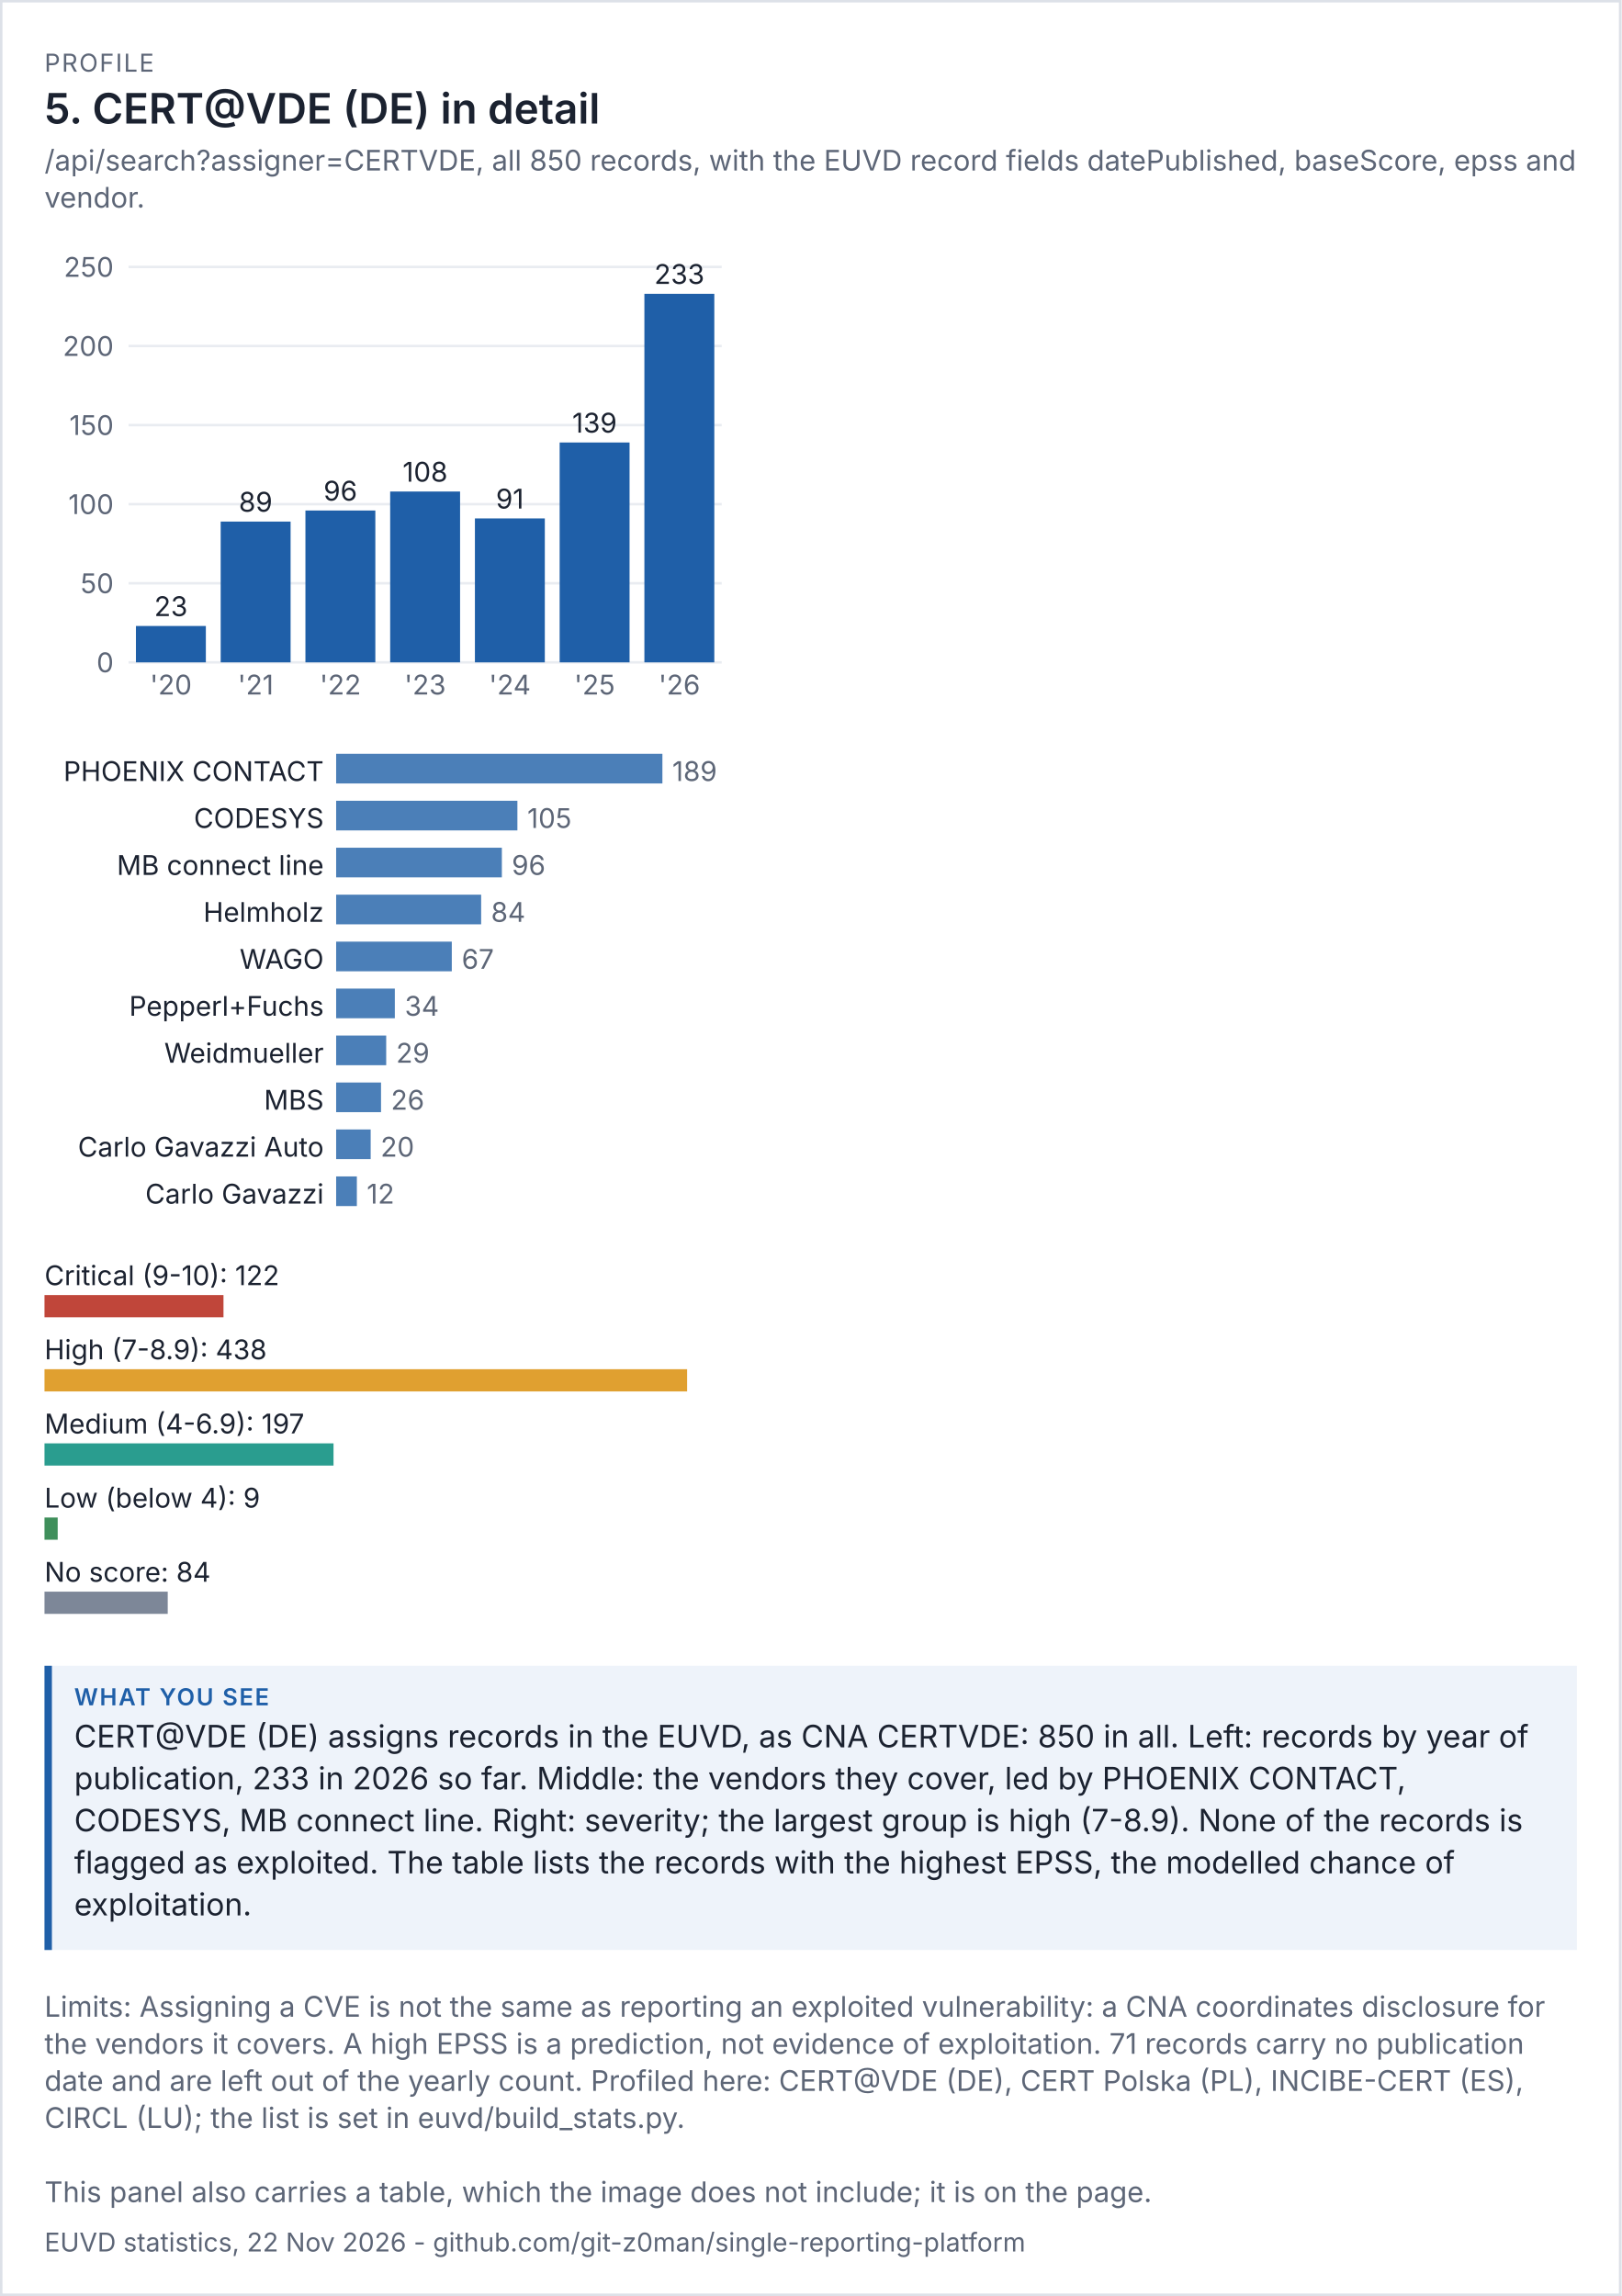
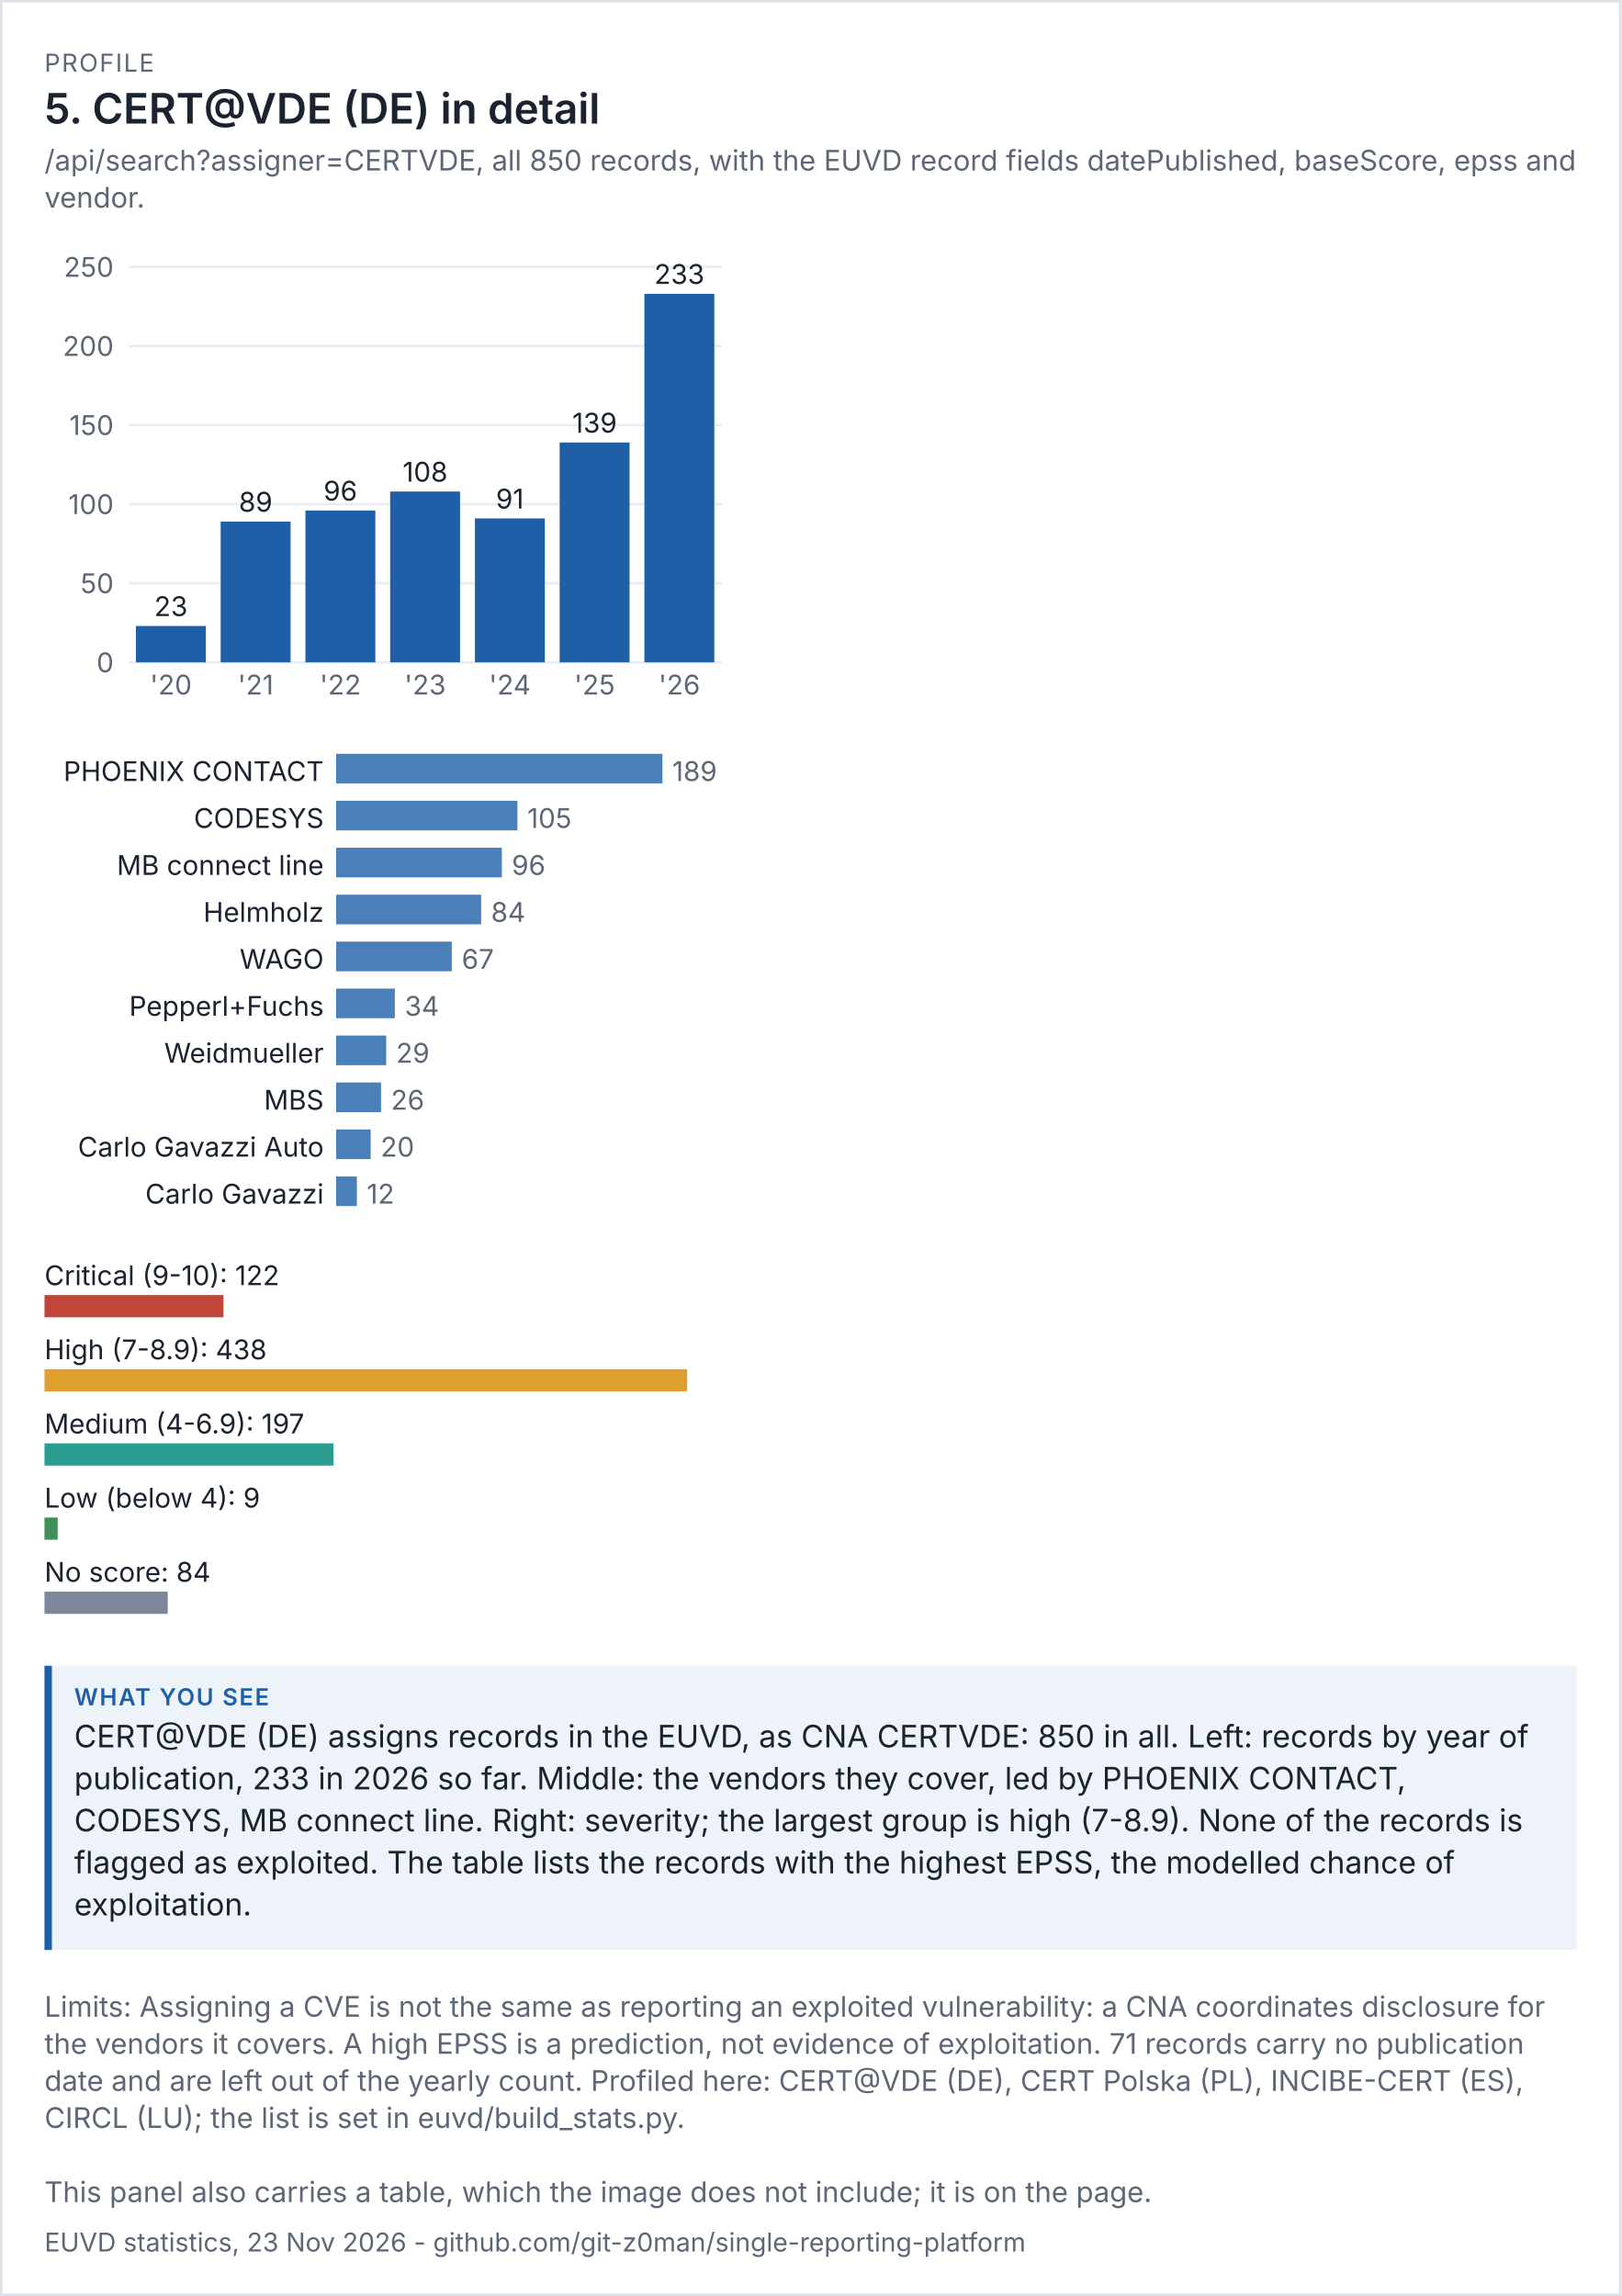
<svg xmlns="http://www.w3.org/2000/svg" viewBox="0 0 656 929" width="656" height="929" font-family="system-ui,-apple-system,'Segoe UI',sans-serif">
  <rect width="100%" height="100%" fill="#ffffff" />
  <rect x="0.5" y="0.5" width="655" height="928" fill="none" stroke="#dde1e8" />
  <text x="18" y="29" font-size="10" letter-spacing="0.6" fill="#5d6677">PROFILE</text>
  <text x="18" y="50" font-size="17" fill="#1b2230" font-weight="600">5. CERT@VDE (DE) in detail</text>
  <text x="18" y="69" font-size="11.5" fill="#5d6677">/api/search?assigner=CERTVDE, all 850 records, with the EUVD record fields datePublished, baseScore, epss and</text>
  <text x="18" y="84" font-size="11.5" fill="#5d6677">vendor.</text>
  <g transform="translate(18,94) scale(1)" font-size="11">
    <svg viewBox="0 0 280 200" role="img" width="280" height="200">
      <g>
        <line x1="34" x2="274" y1="174" y2="174" stroke="rgb(233, 236, 241)" />
        <text x="28" y="178" text-anchor="end" fill="rgb(93, 102, 119)">0</text>
        <line x1="34" x2="274" y1="142" y2="142" stroke="rgb(233, 236, 241)" />
        <text x="28" y="146" text-anchor="end" fill="rgb(93, 102, 119)">50</text>
        <line x1="34" x2="274" y1="110" y2="110" stroke="rgb(233, 236, 241)" />
        <text x="28" y="114" text-anchor="end" fill="rgb(93, 102, 119)">100</text>
        <line x1="34" x2="274" y1="78" y2="78" stroke="rgb(233, 236, 241)" />
        <text x="28" y="82" text-anchor="end" fill="rgb(93, 102, 119)">150</text>
        <line x1="34" x2="274" y1="46" y2="46" stroke="rgb(233, 236, 241)" />
        <text x="28" y="50" text-anchor="end" fill="rgb(93, 102, 119)">200</text>
        <line x1="34" x2="274" y1="14" y2="14" stroke="rgb(233, 236, 241)" />
        <text x="28" y="18" text-anchor="end" fill="rgb(93, 102, 119)">250</text>
        <rect x="37" y="159.28" width="28.286" height="14.72" fill="rgb(31, 95, 168)" />
        <text x="51.143" y="155.28" text-anchor="middle" class="t" fill="rgb(27, 34, 48)">23</text>
        <text x="51.143" y="187" text-anchor="middle" fill="rgb(93, 102, 119)">'20</text>
        <rect x="71.286" y="117.04" width="28.286" height="56.96" fill="rgb(31, 95, 168)" />
        <text x="85.429" y="113.04" text-anchor="middle" class="t" fill="rgb(27, 34, 48)">89</text>
        <text x="85.429" y="187" text-anchor="middle" fill="rgb(93, 102, 119)">'21</text>
        <rect x="105.571" y="112.56" width="28.286" height="61.44" fill="rgb(31, 95, 168)" />
        <text x="119.714" y="108.56" text-anchor="middle" class="t" fill="rgb(27, 34, 48)">96</text>
        <text x="119.714" y="187" text-anchor="middle" fill="rgb(93, 102, 119)">'22</text>
        <rect x="139.857" y="104.88" width="28.286" height="69.12" fill="rgb(31, 95, 168)" />
        <text x="154" y="100.88" text-anchor="middle" class="t" fill="rgb(27, 34, 48)">108</text>
        <text x="154" y="187" text-anchor="middle" fill="rgb(93, 102, 119)">'23</text>
        <rect x="174.143" y="115.76" width="28.286" height="58.24" fill="rgb(31, 95, 168)" />
        <text x="188.286" y="111.76" text-anchor="middle" class="t" fill="rgb(27, 34, 48)">91</text>
        <text x="188.286" y="187" text-anchor="middle" fill="rgb(93, 102, 119)">'24</text>
        <rect x="208.429" y="85.04" width="28.286" height="88.96" fill="rgb(31, 95, 168)" />
        <text x="222.571" y="81.04" text-anchor="middle" class="t" fill="rgb(27, 34, 48)">139</text>
        <text x="222.571" y="187" text-anchor="middle" fill="rgb(93, 102, 119)">'25</text>
        <rect x="242.714" y="24.88" width="28.286" height="149.12" fill="rgb(31, 95, 168)" />
        <text x="256.857" y="20.88" text-anchor="middle" class="t" fill="rgb(27, 34, 48)">233</text>
        <text x="256.857" y="187" text-anchor="middle" fill="rgb(93, 102, 119)">'26</text>
      </g>
    </svg>
  </g>
  <g transform="translate(18,302) scale(1)" font-size="11">
    <svg viewBox="0 0 280 196" role="img" width="280" height="196">
      <g>
        <text x="113" y="14" text-anchor="end" class="t" fill="rgb(27, 34, 48)">PHOENIX CONTACT</text>
        <rect x="118" y="3" width="132" height="12" fill="rgb(75, 127, 184)" />
        <text x="254" y="14" fill="rgb(93, 102, 119)">189</text>
        <text x="113" y="33" text-anchor="end" class="t" fill="rgb(27, 34, 48)">CODESYS</text>
        <rect x="118" y="22" width="73.333" height="12" fill="rgb(75, 127, 184)" />
        <text x="195.333" y="33" fill="rgb(93, 102, 119)">105</text>
        <text x="113" y="52" text-anchor="end" class="t" fill="rgb(27, 34, 48)">MB connect line</text>
        <rect x="118" y="41" width="67.048" height="12" fill="rgb(75, 127, 184)" />
        <text x="189.048" y="52" fill="rgb(93, 102, 119)">96</text>
        <text x="113" y="71" text-anchor="end" class="t" fill="rgb(27, 34, 48)">Helmholz</text>
        <rect x="118" y="60" width="58.667" height="12" fill="rgb(75, 127, 184)" />
        <text x="180.667" y="71" fill="rgb(93, 102, 119)">84</text>
        <text x="113" y="90" text-anchor="end" class="t" fill="rgb(27, 34, 48)">WAGO</text>
        <rect x="118" y="79" width="46.794" height="12" fill="rgb(75, 127, 184)" />
        <text x="168.794" y="90" fill="rgb(93, 102, 119)">67</text>
        <text x="113" y="109" text-anchor="end" class="t" fill="rgb(27, 34, 48)">Pepperl+Fuchs</text>
        <rect x="118" y="98" width="23.746" height="12" fill="rgb(75, 127, 184)" />
        <text x="145.746" y="109" fill="rgb(93, 102, 119)">34</text>
        <text x="113" y="128" text-anchor="end" class="t" fill="rgb(27, 34, 48)">Weidmueller</text>
        <rect x="118" y="117" width="20.254" height="12" fill="rgb(75, 127, 184)" />
        <text x="142.254" y="128" fill="rgb(93, 102, 119)">29</text>
        <text x="113" y="147" text-anchor="end" class="t" fill="rgb(27, 34, 48)">MBS</text>
        <rect x="118" y="136" width="18.159" height="12" fill="rgb(75, 127, 184)" />
        <text x="140.159" y="147" fill="rgb(93, 102, 119)">26</text>
        <text x="113" y="166" text-anchor="end" class="t" fill="rgb(27, 34, 48)">Carlo Gavazzi Auto</text>
        <rect x="118" y="155" width="13.968" height="12" fill="rgb(75, 127, 184)" />
        <text x="135.968" y="166" fill="rgb(93, 102, 119)">20</text>
        <text x="113" y="185" text-anchor="end" class="t" fill="rgb(27, 34, 48)">Carlo Gavazzi</text>
        <rect x="118" y="174" width="8.381" height="12" fill="rgb(75, 127, 184)" />
        <text x="130.381" y="185" fill="rgb(93, 102, 119)">12</text>
      </g>
    </svg>
  </g>
  <g transform="translate(18,506) scale(1)" font-size="11">
    <svg viewBox="0 0 280 156" role="img" width="280" height="156">
      <g>
        <text x="0" y="14" class="t" fill="rgb(27, 34, 48)">Critical (9-10): 122</text>
        <rect x="0" y="18" width="72.42" height="9" fill="rgb(192, 70, 58)" />
        <text x="0" y="44" class="t" fill="rgb(27, 34, 48)">High (7-8.9): 438</text>
        <rect x="0" y="48" width="260" height="9" fill="rgb(224, 160, 48)" />
        <text x="0" y="74" class="t" fill="rgb(27, 34, 48)">Medium (4-6.9): 197</text>
        <rect x="0" y="78" width="116.941" height="9" fill="rgb(42, 157, 143)" />
        <text x="0" y="104" class="t" fill="rgb(27, 34, 48)">Low (below 4): 9</text>
        <rect x="0" y="108" width="5.342" height="9" fill="rgb(63, 143, 91)" />
        <text x="0" y="134" class="t" fill="rgb(27, 34, 48)">No score: 84</text>
        <rect x="0" y="138" width="49.863" height="9" fill="rgb(125, 135, 152)" />
      </g>
    </svg>
  </g>
  <rect x="18" y="674" width="620" height="115" fill="#eef3fa" />
  <rect x="18" y="674" width="3" height="115" fill="#1f5fa8" />
  <text x="30" y="690" font-size="9.5" letter-spacing="0.6" font-weight="600" fill="#1f5fa8">WHAT YOU SEE</text>
  <text x="30" y="707" font-size="12.5" fill="#1b2230">CERT@VDE (DE) assigns records in the EUVD, as CNA CERTVDE: 850 in all. Left: records by year of</text>
  <text x="30" y="724" font-size="12.5" fill="#1b2230">publication, 233 in 2026 so far. Middle: the vendors they cover, led by PHOENIX CONTACT,</text>
  <text x="30" y="741" font-size="12.5" fill="#1b2230">CODESYS, MB connect line. Right: severity; the largest group is high (7-8.9). None of the records is</text>
  <text x="30" y="758" font-size="12.5" fill="#1b2230">flagged as exploited. The table lists the records with the highest EPSS, the modelled chance of</text>
  <text x="30" y="775" font-size="12.5" fill="#1b2230">exploitation.</text>
  <text x="18" y="816" font-size="11.5" fill="#5d6677">Limits: Assigning a CVE is not the same as reporting an exploited vulnerability: a CNA coordinates disclosure for</text>
  <text x="18" y="831" font-size="11.5" fill="#5d6677">the vendors it covers. A high EPSS is a prediction, not evidence of exploitation. 71 records carry no publication</text>
  <text x="18" y="846" font-size="11.5" fill="#5d6677">date and are left out of the yearly count. Profiled here: CERT@VDE (DE), CERT Polska (PL), INCIBE-CERT (ES),</text>
  <text x="18" y="861" font-size="11.5" fill="#5d6677">CIRCL (LU); the list is set in euvd/build_stats.py.</text>
  <text x="18" y="891" font-size="11.5" fill="#5d6677">This panel also carries a table, which the image does not include; it is on the page.</text>
-   <text x="18" y="911" font-size="10.5" fill="#5d6677">EUVD statistics, 22 Nov 2026 - github.com/git-z0man/single-reporting-platform</text>
+   <text x="18" y="911" font-size="10.5" fill="#5d6677">EUVD statistics, 23 Nov 2026 - github.com/git-z0man/single-reporting-platform</text>
</svg>
